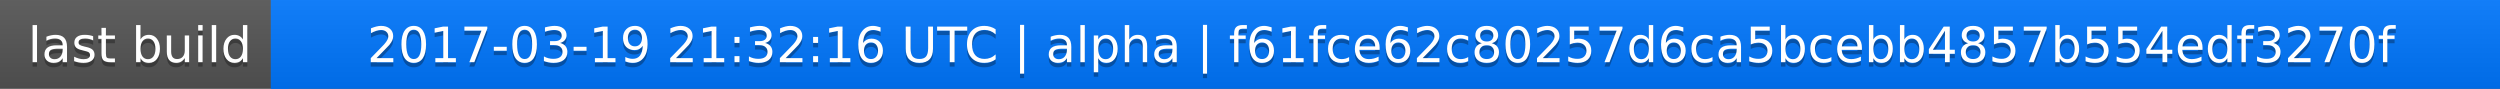
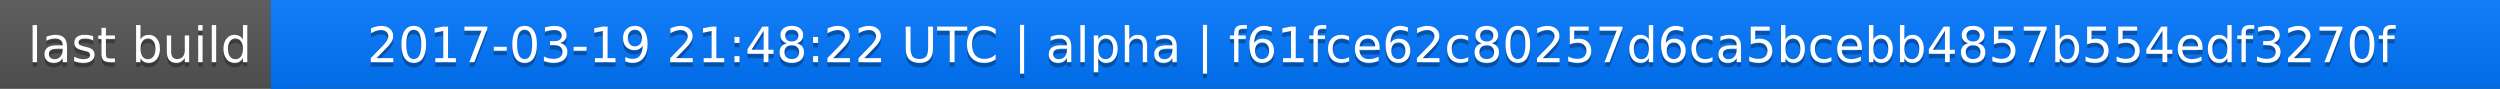
<svg xmlns="http://www.w3.org/2000/svg" width="563" height="20">
  <linearGradient id="a" x2="0" y2="100%">
    <stop offset="0" stop-color="#bbb" stop-opacity=".1" />
    <stop offset="1" stop-opacity=".1" />
  </linearGradient>
  <rect rx="0" width="563" height="20" fill="#555" />
  <rect rx="0" x="61" width="502" height="20" fill="#07f" />
  <path fill="#07f" d="M61 0h4v20h-4z" />
  <rect rx="0" width="563" height="20" fill="url(#a)" />
  <g fill="#fff" text-anchor="middle" font-family="DejaVu Sans,Verdana,Geneva,sans-serif" font-size="11">
    <text x="31.5" y="15" fill="#010101" fill-opacity=".3">last build</text>
    <text x="31.5" y="14">last build</text>
-     <text x="311" y="15" fill="#010101" fill-opacity=".3">2017-03-19 21:32:16 UTC | alpha | f61fce62c80257d6ca5bcebb4857b554edf3270f</text>
-     <text x="311" y="14">2017-03-19 21:32:16 UTC | alpha | f61fce62c80257d6ca5bcebb4857b554edf3270f</text>
+     <text x="311" y="15" fill="#010101" fill-opacity=".3">2017-03-19 21:48:22 UTC | alpha | f61fce62c80257d6ca5bcebb4857b554edf3270f</text>
+     <text x="311" y="14">2017-03-19 21:48:22 UTC | alpha | f61fce62c80257d6ca5bcebb4857b554edf3270f</text>
  </g>
</svg>
